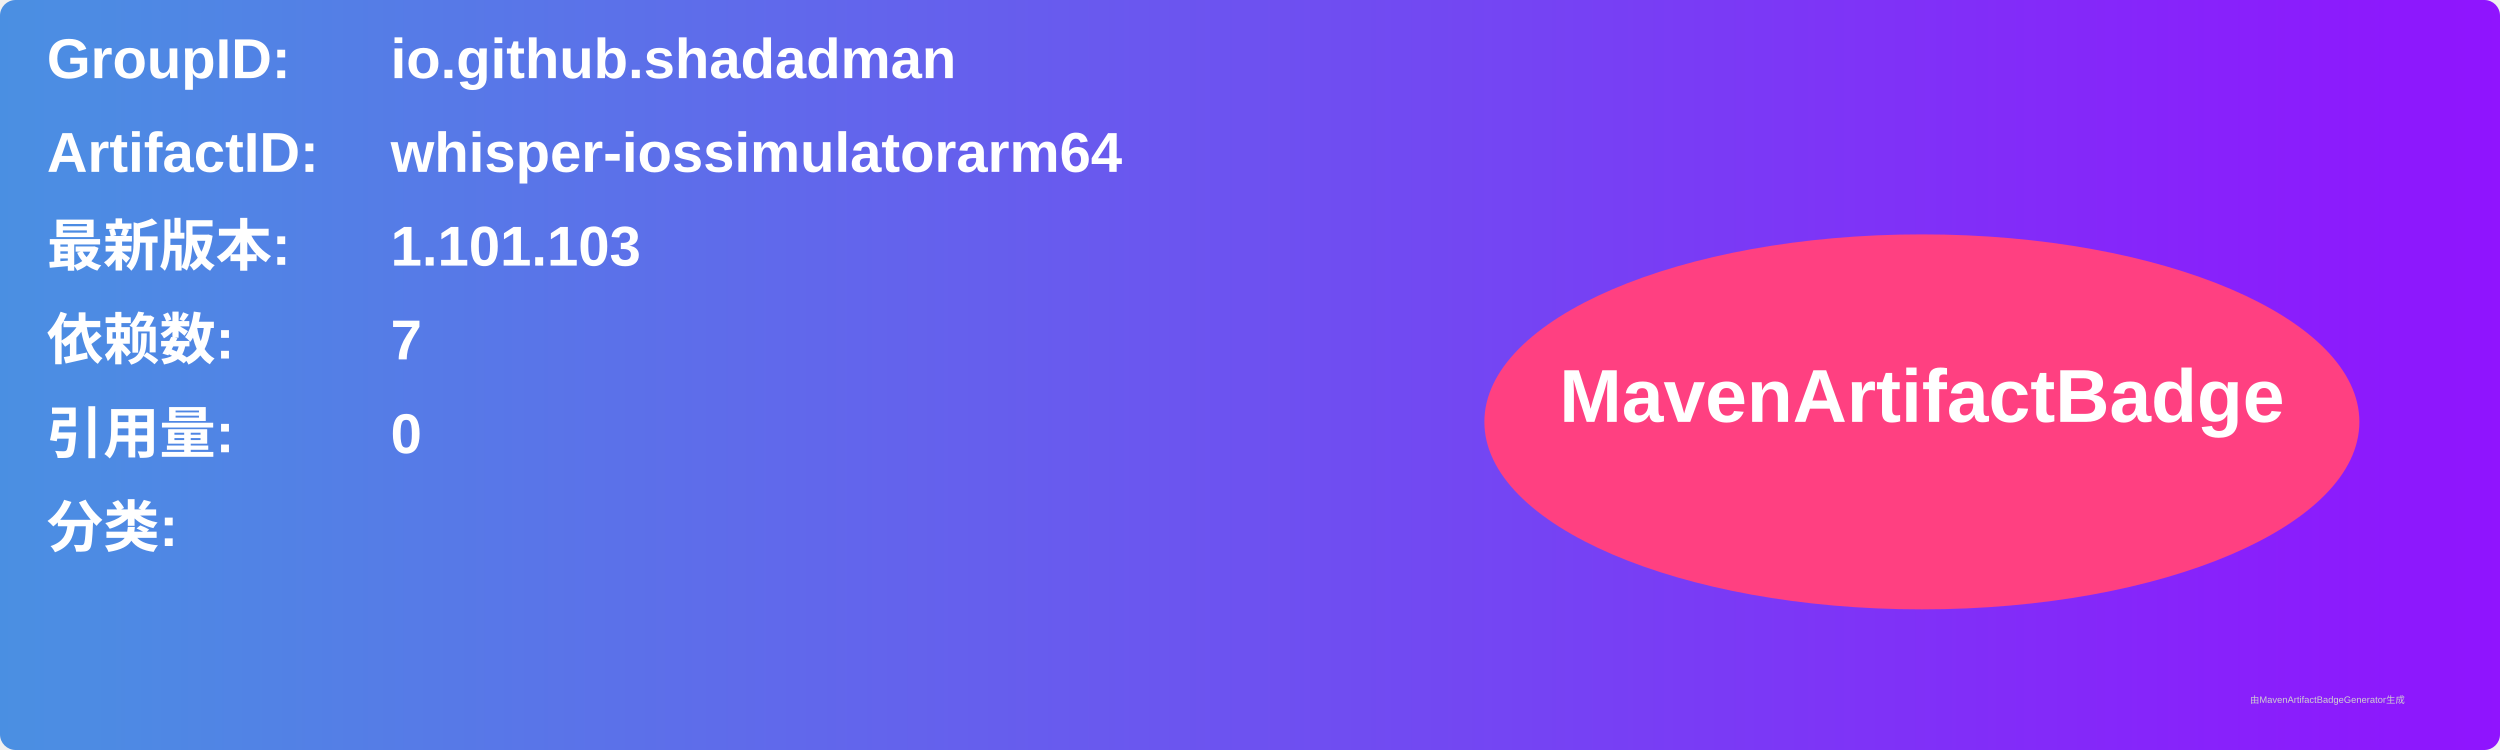
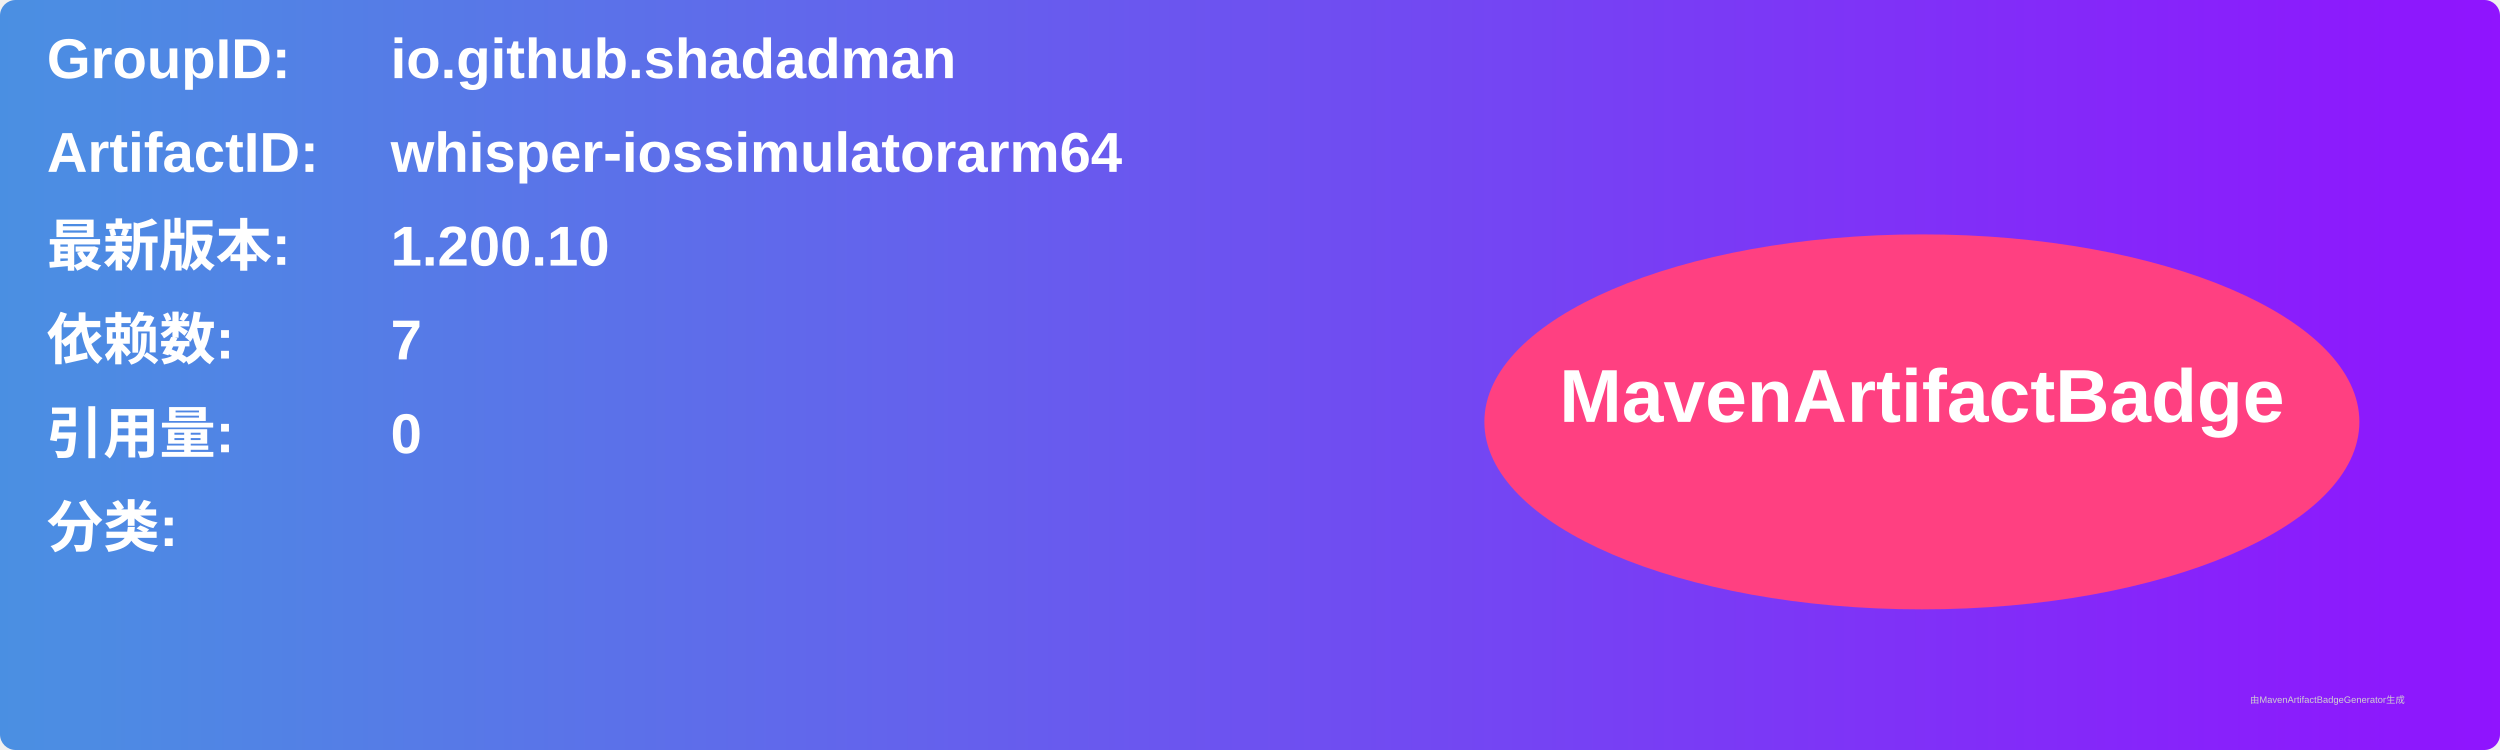
<svg xmlns="http://www.w3.org/2000/svg" width="800" height="240" viewBox="0 0 800 240">
  <linearGradient id="grad" x1="0%" y1="0%" x2="100%" y2="0%">
    <stop offset="0%" stop-color="#4a90e2" />
    <stop offset="100%" stop-color="#9013fe" />
  </linearGradient>
  <rect width="100%" height="100%" rx="5" ry="5" fill="url(#grad)" />
  <g transform="translate(15, 15)">
    <text x="0" y="10" font-family="Arial" font-size="18" fill="white" font-weight="bold" width="260">GroupID:</text>
    <text x="110" y="10" font-family="Arial" font-size="18" fill="white" font-weight="bold" width="460">io.github.shadadman</text>
    <text x="0" y="40" font-family="Arial" font-size="18" fill="white" font-weight="bold" width="260">ArtifactID:</text>
    <text x="110" y="40" font-family="Arial" font-size="18" fill="white" font-weight="bold" width="460">whisper-iossimulatorarm64</text>
    <text x="0" y="70" font-family="Arial" font-size="18" fill="white" font-weight="bold">最新版本:</text>
    <text x="110" y="70" font-family="Arial" font-size="18" fill="white" font-weight="bold">
-       <tspan font-weight="bold">1.101.103</tspan>
+       <tspan font-weight="bold">1.200.10</tspan>
    </text>
    <text x="0" y="100" font-family="Arial" font-size="18" fill="white" font-weight="bold">依赖数: </text>
    <text x="110" y="100" font-family="Arial" font-size="18" fill="white">
      <tspan font-weight="bold">7</tspan>
    </text>
    <text x="0" y="130" font-family="Arial" font-size="18" fill="white" font-weight="bold">引用量: </text>
    <text x="110" y="130" font-family="Arial" font-size="18" fill="white">
      <tspan font-weight="bold">0</tspan>
    </text>
    <text x="0" y="160" font-family="Arial" font-size="18" fill="white" font-weight="bold">分类:</text>
    <text x="10" y="190" font-family="Arial" font-size="10" fill="white">
      <tspan font-weight="bold" />
    </text>
    <ellipse cx="600" cy="120" rx="140" ry="60" fill="#ff4081" />
    <text x="600" y="120" text-anchor="middle" font-family="Arial" font-size="24" fill="white" font-weight="bold">MavenArtifactBadge</text>
  </g>
  <text x="720" y="225" font-family="Arial" font-size="3" fill="#d0d0d0">由MavenArtifactBadgeGenerator生成</text>
</svg>
